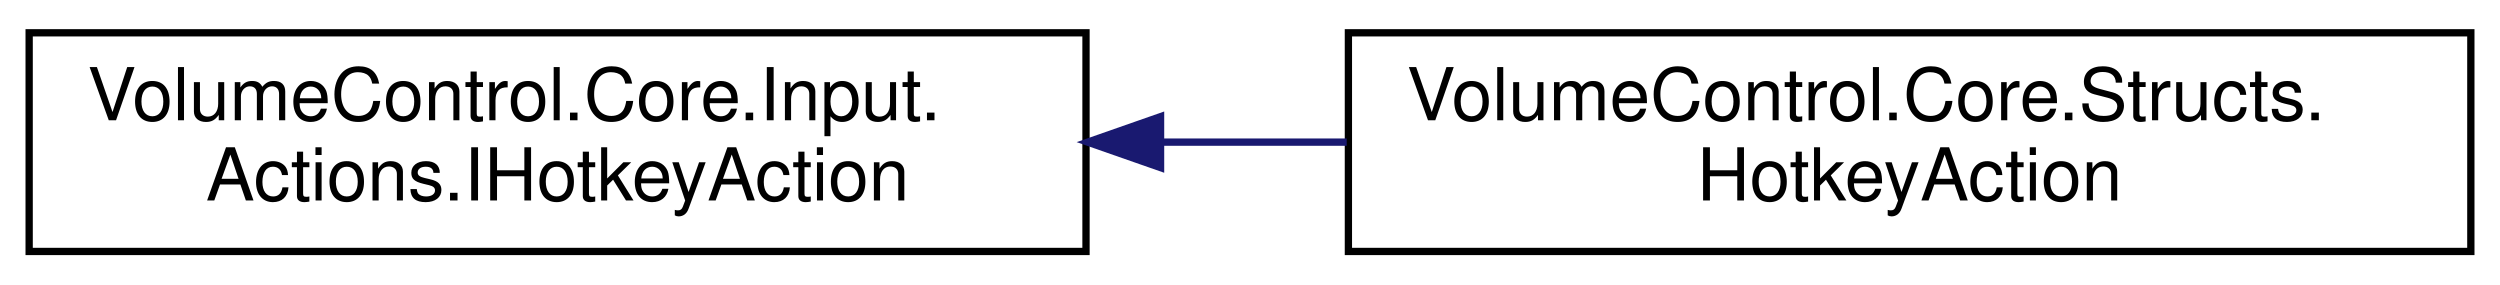
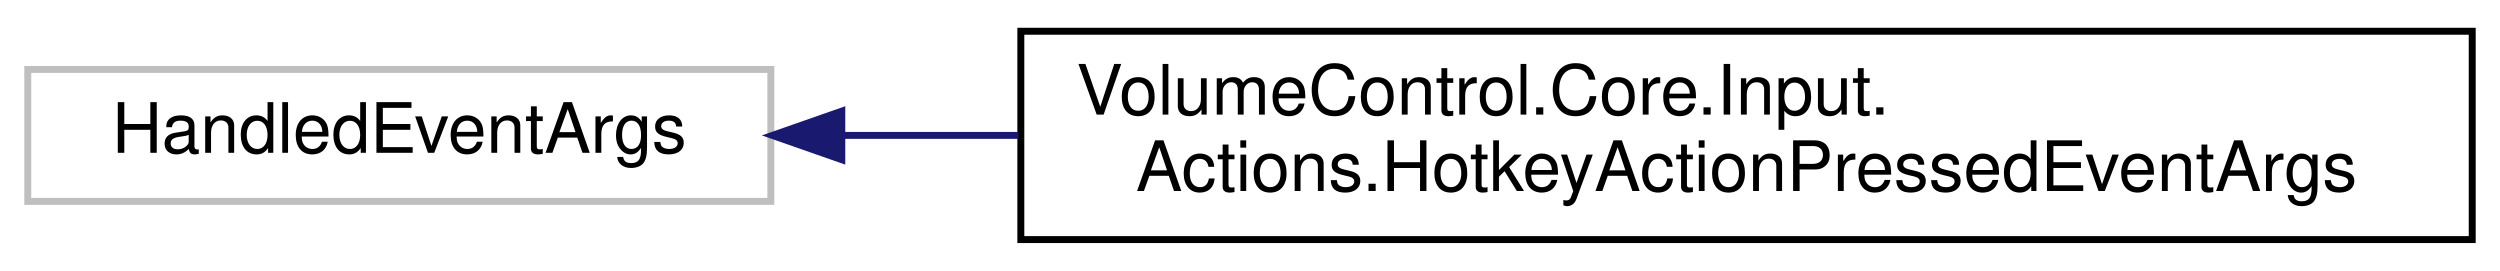
- <svg xmlns="http://www.w3.org/2000/svg" xmlns:xlink="http://www.w3.org/1999/xlink" width="343pt" height="39pt" viewBox="0.00 0.00 343.00 39.00">
+ <svg xmlns="http://www.w3.org/2000/svg" xmlns:xlink="http://www.w3.org/1999/xlink" width="360pt" height="39pt" viewBox="0.00 0.00 360.00 39.00">
  <g id="graph0" class="graph" transform="scale(1 1) rotate(0) translate(4 35)">
    <g id="node1" class="node">
      <g id="a_node1">
-         <a xlink:href="interface_volume_control_1_1_core_1_1_input_1_1_actions_1_1_i_hotkey_action.html" target="_top" xlink:title="Represents an invokable method that can be triggered via a hotkey.">
-           <polygon fill="none" stroke="black" points="0,-0.5 0,-30.5 145,-30.5 145,-0.5 0,-0.5" />
-           <text text-anchor="start" x="8" y="-18.5" font-family="Helvetica,sans-Serif" font-size="10.00">VolumeControl.Core.Input.</text>
-           <text text-anchor="middle" x="72.5" y="-7.5" font-family="Helvetica,sans-Serif" font-size="10.00">Actions.IHotkeyAction</text>
+         <a xlink:title=" ">
+           <polygon fill="none" stroke="#bfbfbf" points="0,-6 0,-25 107,-25 107,-6 0,-6" />
+           <text text-anchor="middle" x="53.5" y="-13" font-family="Helvetica,sans-Serif" font-size="10.00">HandledEventArgs</text>
        </a>
      </g>
    </g>
    <g id="node2" class="node">
      <g id="a_node2">
-         <a xlink:href="class_volume_control_1_1_core_1_1_structs_1_1_hotkey_action.html" target="_top" xlink:title="Wrapper for a hotkey action method type.">
-           <polygon fill="none" stroke="black" points="181,-0.5 181,-30.5 335,-30.5 335,-0.5 181,-0.5" />
-           <text text-anchor="start" x="189" y="-18.5" font-family="Helvetica,sans-Serif" font-size="10.00">VolumeControl.Core.Structs.</text>
-           <text text-anchor="middle" x="258" y="-7.5" font-family="Helvetica,sans-Serif" font-size="10.00">HotkeyAction</text>
+         <a xlink:href="class_volume_control_1_1_core_1_1_input_1_1_actions_1_1_hotkey_action_pressed_event_args.html" target="_top" xlink:title="Event arguments for the IHotkeyAction.HandleKeyEvent(object?, HotkeyActionPressedEventArgs) handler m...">
+           <polygon fill="none" stroke="black" points="143,-0.5 143,-30.5 352,-30.5 352,-0.5 143,-0.5" />
+           <text text-anchor="start" x="151" y="-18.5" font-family="Helvetica,sans-Serif" font-size="10.00">VolumeControl.Core.Input.</text>
+           <text text-anchor="middle" x="247.5" y="-7.5" font-family="Helvetica,sans-Serif" font-size="10.00">Actions.HotkeyActionPressedEventArgs</text>
        </a>
      </g>
    </g>
    <g id="edge1" class="edge">
-       <path fill="none" stroke="midnightblue" d="M155.44,-15.5C163.87,-15.5 172.41,-15.5 180.77,-15.5" />
-       <polygon fill="midnightblue" stroke="midnightblue" points="155.23,-12 145.23,-15.5 155.23,-19 155.23,-12" />
+       <path fill="none" stroke="midnightblue" d="M117.34,-15.5C125.51,-15.5 134.04,-15.5 142.65,-15.5" />
+       <polygon fill="midnightblue" stroke="midnightblue" points="117.22,-12 107.22,-15.5 117.22,-19 117.22,-12" />
    </g>
  </g>
</svg>
